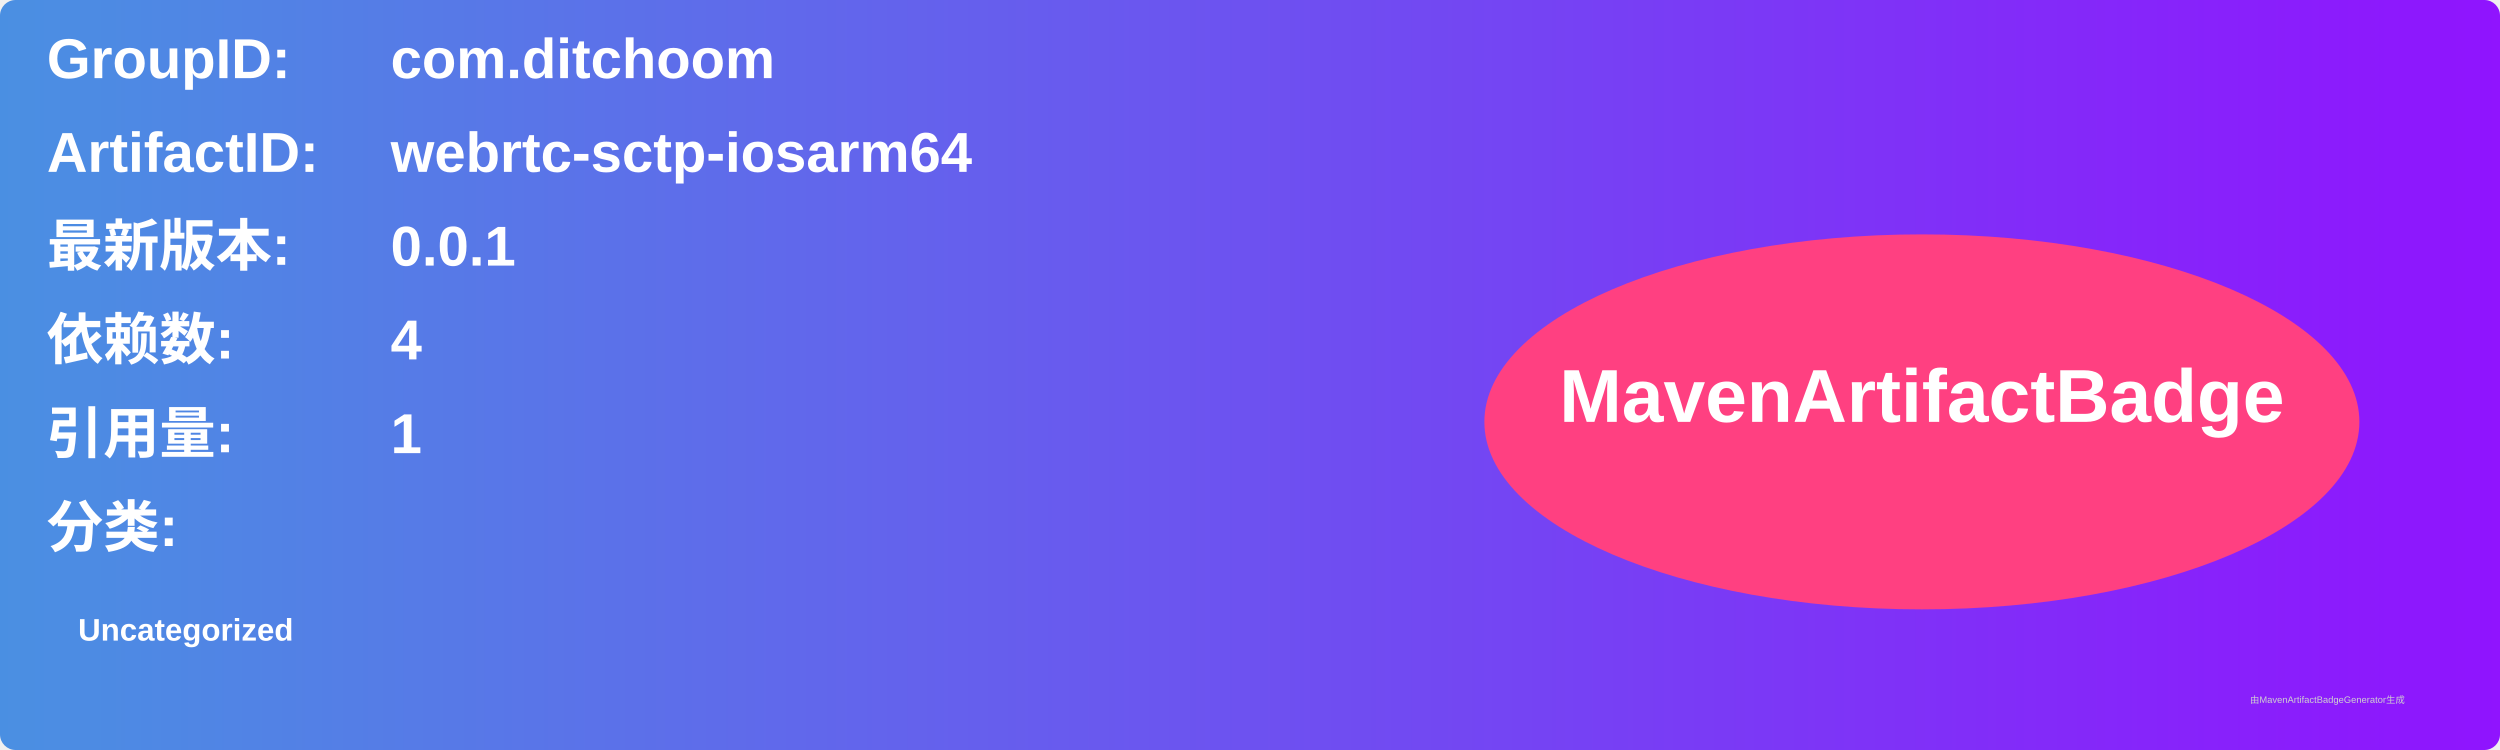
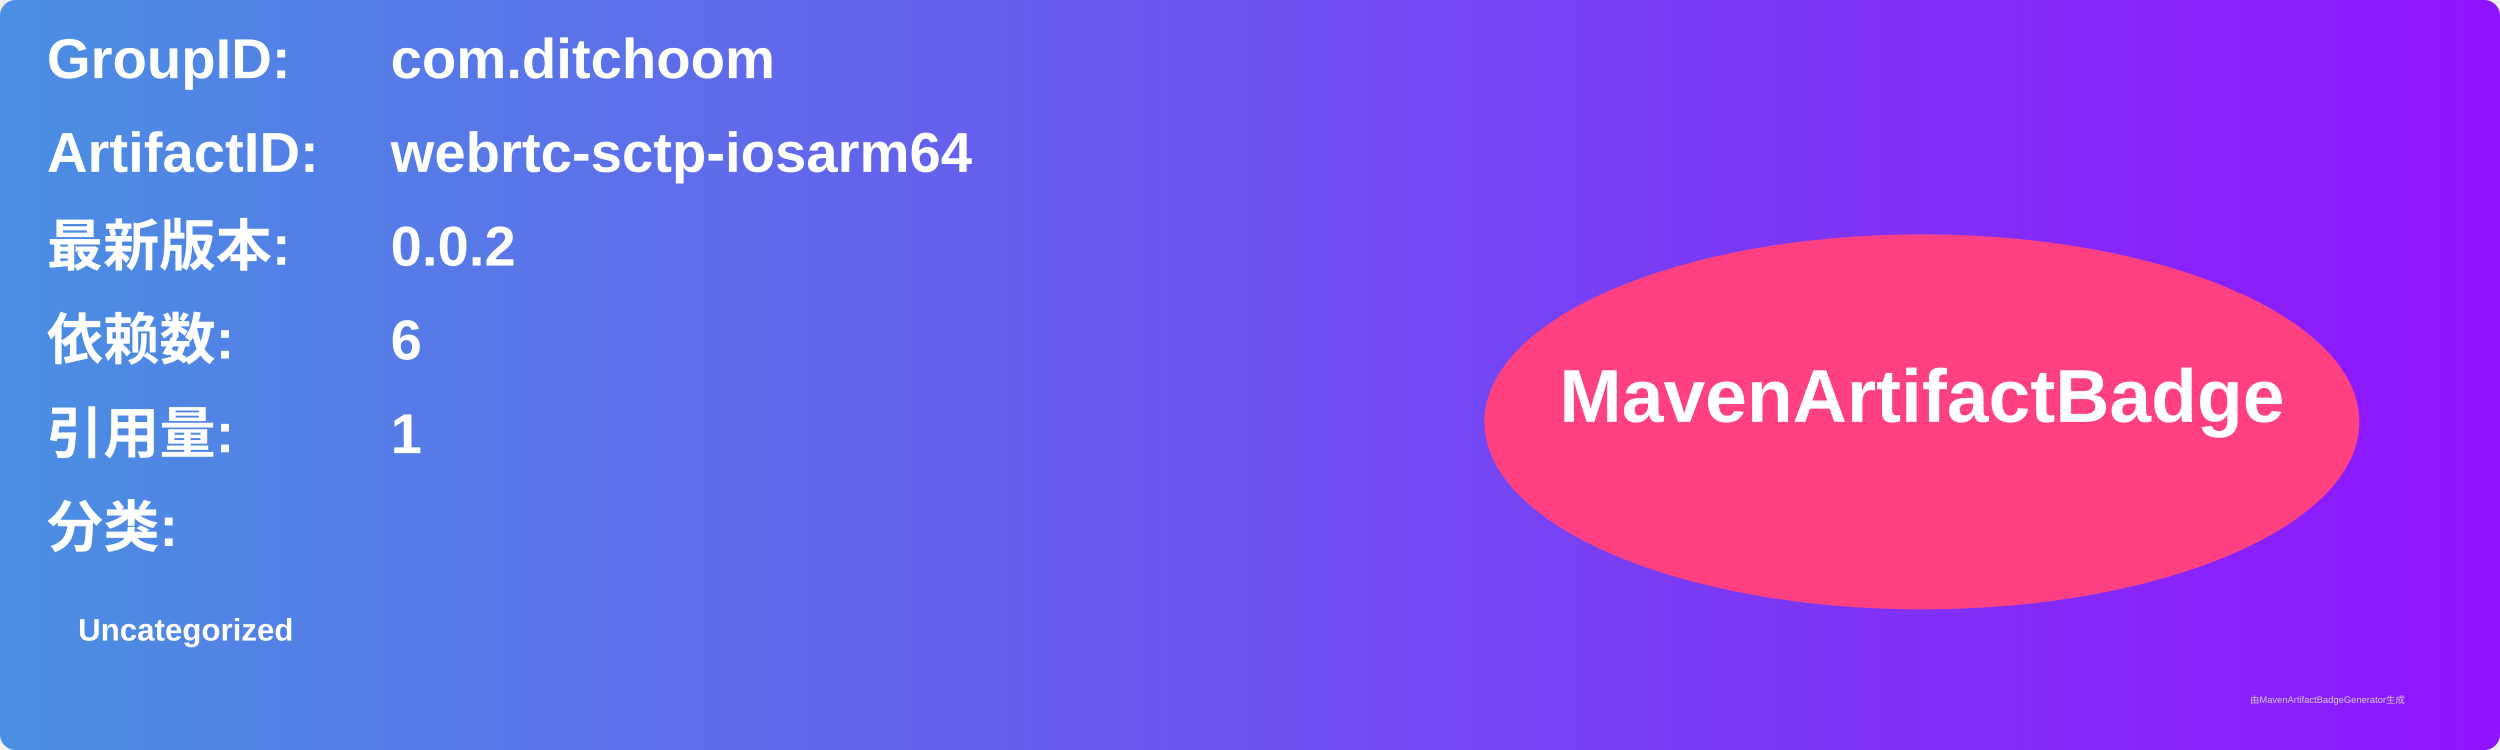
<svg xmlns="http://www.w3.org/2000/svg" width="800" height="240" viewBox="0 0 800 240">
  <linearGradient id="grad" x1="0%" y1="0%" x2="100%" y2="0%">
    <stop offset="0%" stop-color="#4a90e2" />
    <stop offset="100%" stop-color="#9013fe" />
  </linearGradient>
  <rect width="100%" height="100%" rx="5" ry="5" fill="url(#grad)" />
  <g transform="translate(15, 15)">
    <text x="0" y="10" font-family="Arial" font-size="18" fill="white" font-weight="bold" width="260">GroupID:</text>
    <text x="110" y="10" font-family="Arial" font-size="18" fill="white" font-weight="bold" width="460">com.ditchoom</text>
    <text x="0" y="40" font-family="Arial" font-size="18" fill="white" font-weight="bold" width="260">ArtifactID:</text>
    <text x="110" y="40" font-family="Arial" font-size="18" fill="white" font-weight="bold" width="460">webrtc-sctp-iosarm64</text>
    <text x="0" y="70" font-family="Arial" font-size="18" fill="white" font-weight="bold">最新版本:</text>
    <text x="110" y="70" font-family="Arial" font-size="18" fill="white" font-weight="bold">
-       <tspan font-weight="bold">0.0.1</tspan>
+       <tspan font-weight="bold">0.0.2</tspan>
    </text>
    <text x="0" y="100" font-family="Arial" font-size="18" fill="white" font-weight="bold">依赖数: </text>
    <text x="110" y="100" font-family="Arial" font-size="18" fill="white">
-       <tspan font-weight="bold">4</tspan>
+       <tspan font-weight="bold">6</tspan>
    </text>
    <text x="0" y="130" font-family="Arial" font-size="18" fill="white" font-weight="bold">引用量: </text>
    <text x="110" y="130" font-family="Arial" font-size="18" fill="white">
      <tspan font-weight="bold">1</tspan>
    </text>
    <text x="0" y="160" font-family="Arial" font-size="18" fill="white" font-weight="bold">分类:</text>
    <text x="10" y="190" font-family="Arial" font-size="10" fill="white">
      <tspan font-weight="bold">Uncategorized</tspan>
    </text>
    <ellipse cx="600" cy="120" rx="140" ry="60" fill="#ff4081" />
    <text x="600" y="120" text-anchor="middle" font-family="Arial" font-size="24" fill="white" font-weight="bold">MavenArtifactBadge</text>
  </g>
  <text x="720" y="225" font-family="Arial" font-size="3" fill="#d0d0d0">由MavenArtifactBadgeGenerator生成</text>
</svg>
